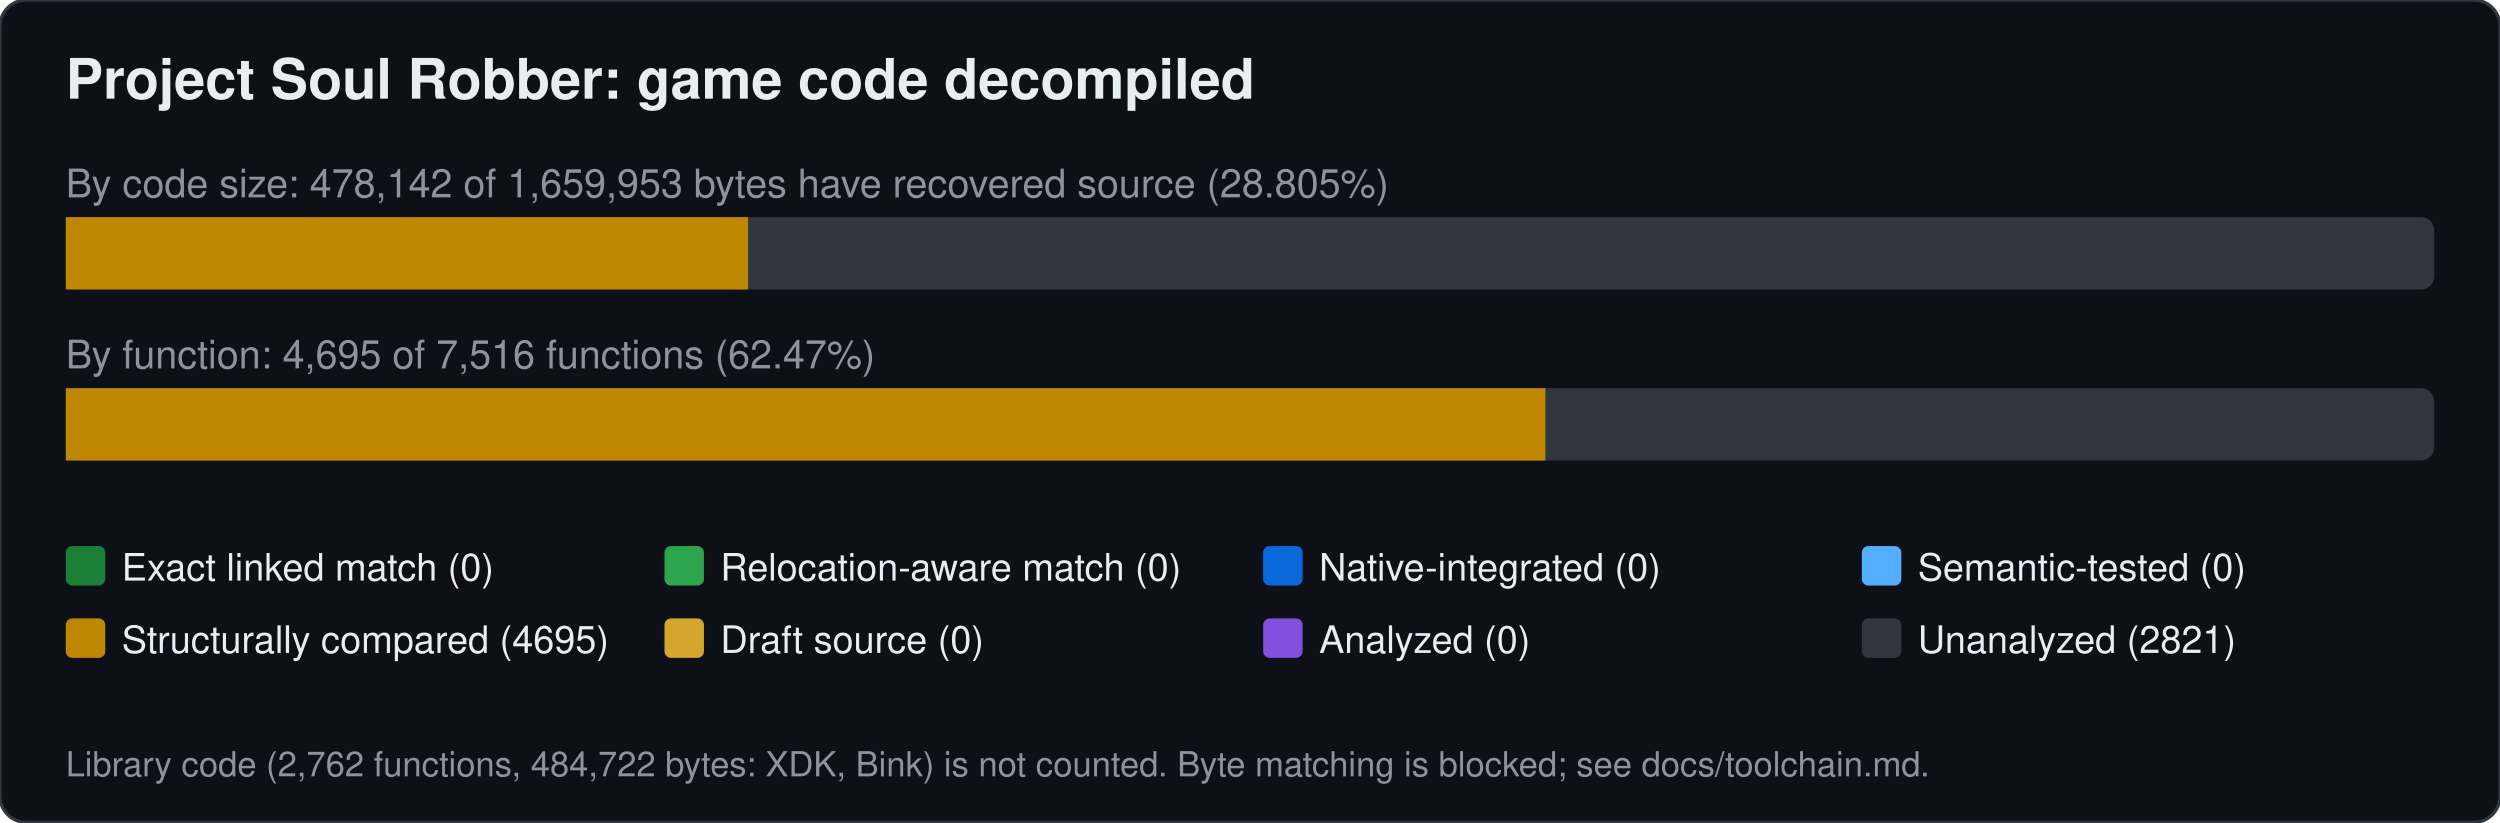
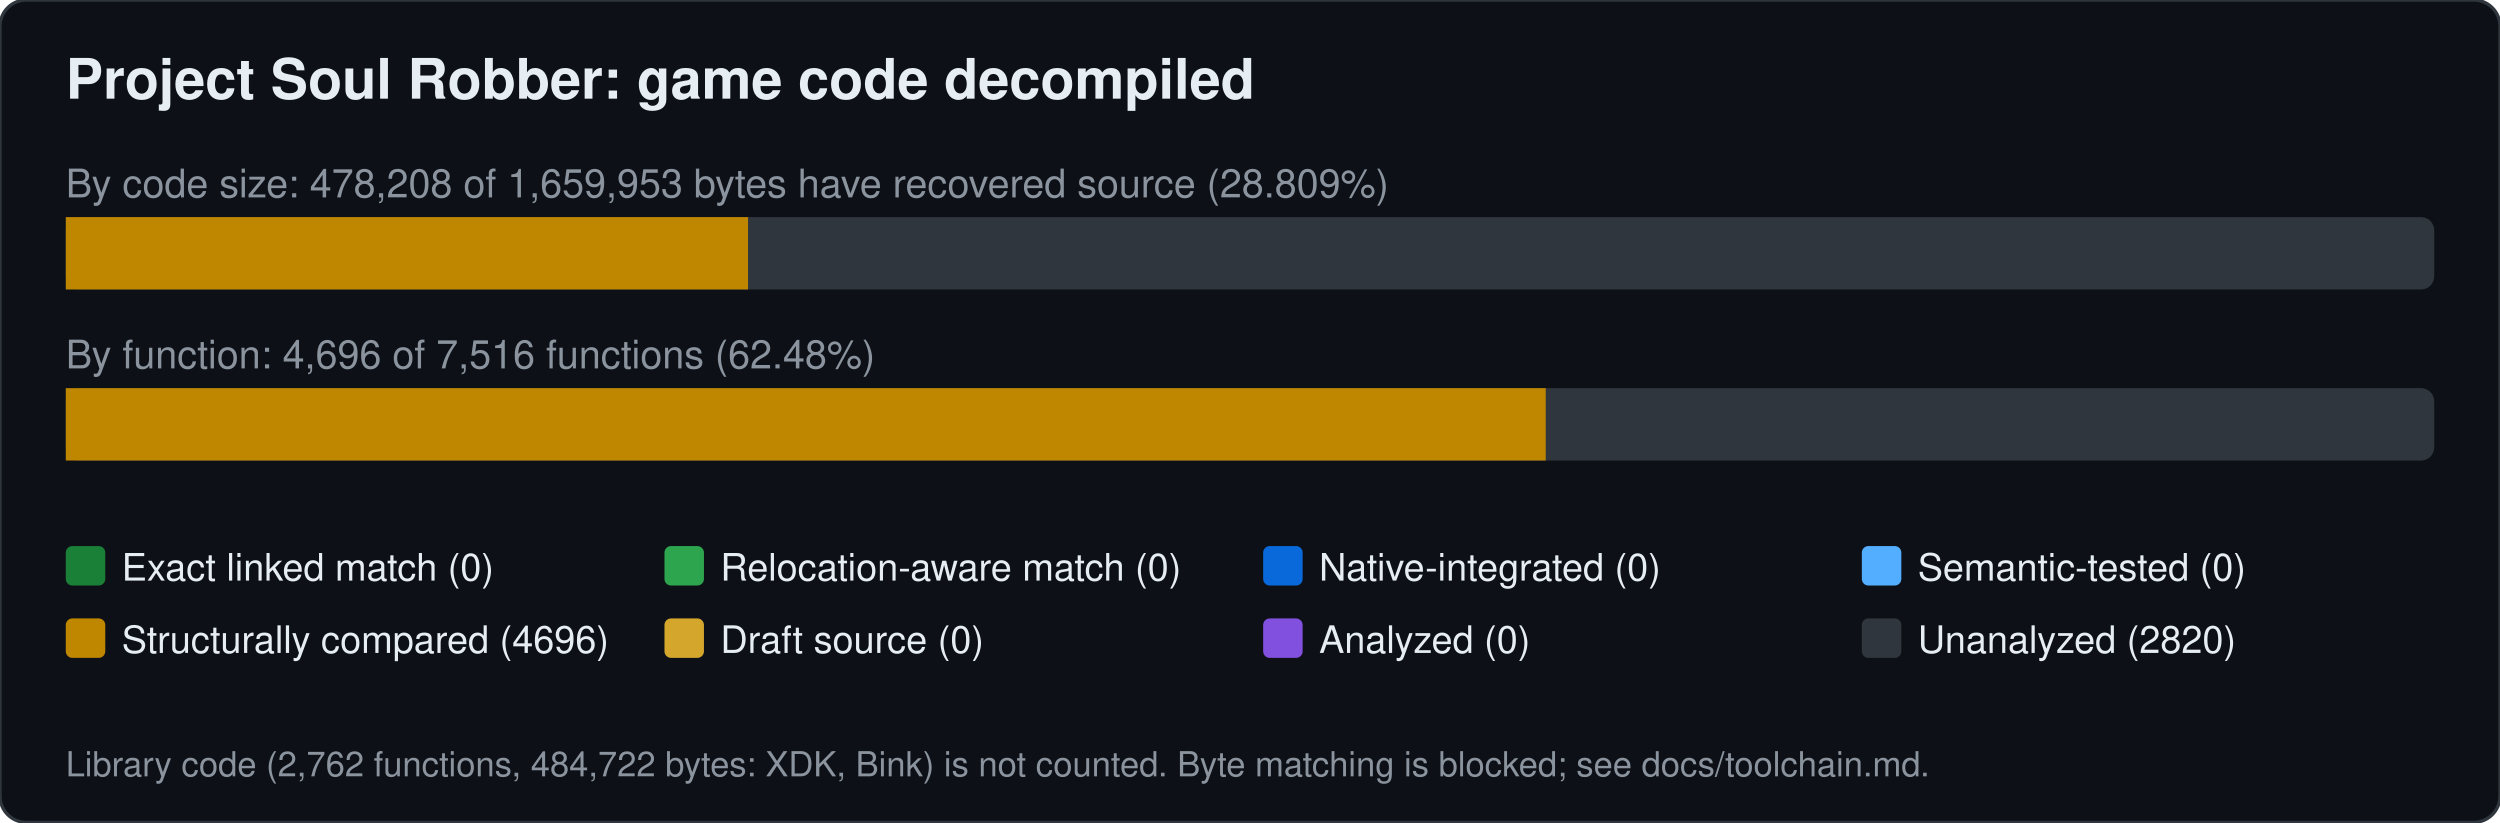
<svg xmlns="http://www.w3.org/2000/svg" width="760" height="250" viewBox="0 0 760 250" font-family="Segoe UI,Helvetica,Arial,sans-serif">
  <rect width="760" height="250" rx="8" fill="#0d1117" stroke="#30363d" />
  <text x="20" y="30" font-size="17" font-weight="600" fill="#e6edf3">Project Soul Robber: game code decompiled</text>
-   <text x="20" y="60" font-size="12" fill="#8b949e">By code size: 478,142 of 1,659,953 bytes have recovered source (28.805%)</text>
+   <text x="20" y="60" font-size="12" fill="#8b949e">By code size: 478,208 of 1,659,953 bytes have recovered source (28.809%)</text>
  <rect x="20" y="66" width="720" height="22" rx="4" fill="#30363d" />
  <rect x="20.0" y="66" width="207.4" height="22" fill="#bf8700" />
-   <text x="20" y="112" font-size="12" fill="#8b949e">By function: 4,695 of 7,516 functions (62.47%)</text>
+   <text x="20" y="112" font-size="12" fill="#8b949e">By function: 4,696 of 7,516 functions (62.48%)</text>
  <rect x="20" y="118" width="720" height="22" rx="4" fill="#30363d" />
-   <rect x="20.0" y="118" width="449.8" height="22" fill="#bf8700" />
+   <rect x="20.0" y="118" width="449.9" height="22" fill="#bf8700" />
  <rect x="20" y="166" width="12" height="12" rx="2" fill="#1a7f37" />
  <text x="37" y="176.5" font-size="11.5" fill="#e6edf3">Exact linked match (0)</text>
  <rect x="202" y="166" width="12" height="12" rx="2" fill="#2da44e" />
  <text x="219" y="176.5" font-size="11.5" fill="#e6edf3">Relocation-aware match (0)</text>
  <rect x="384" y="166" width="12" height="12" rx="2" fill="#0969da" />
  <text x="401" y="176.5" font-size="11.5" fill="#e6edf3">Native-integrated (0)</text>
  <rect x="566" y="166" width="12" height="12" rx="2" fill="#54aeff" />
  <text x="583" y="176.5" font-size="11.5" fill="#e6edf3">Semantic-tested (0)</text>
  <rect x="20" y="188" width="12" height="12" rx="2" fill="#bf8700" />
-   <text x="37" y="198.5" font-size="11.5" fill="#e6edf3">Structurally compared (4695)</text>
+   <text x="37" y="198.5" font-size="11.5" fill="#e6edf3">Structurally compared (4696)</text>
  <rect x="202" y="188" width="12" height="12" rx="2" fill="#d4a72c" />
  <text x="219" y="198.5" font-size="11.5" fill="#e6edf3">Draft source (0)</text>
  <rect x="384" y="188" width="12" height="12" rx="2" fill="#8250df" />
  <text x="401" y="198.5" font-size="11.5" fill="#e6edf3">Analyzed (0)</text>
  <rect x="566" y="188" width="12" height="12" rx="2" fill="#30363d" />
-   <text x="583" y="198.5" font-size="11.5" fill="#e6edf3">Unanalyzed (2821)</text>
+   <text x="583" y="198.5" font-size="11.5" fill="#e6edf3">Unanalyzed (2820)</text>
  <text x="20" y="236" font-size="10.5" fill="#8b949e">Library code (2,762 functions, 484,722 bytes: XDK, Bink) is not counted. Byte matching is blocked; see docs/toolchain.md.</text>
</svg>
